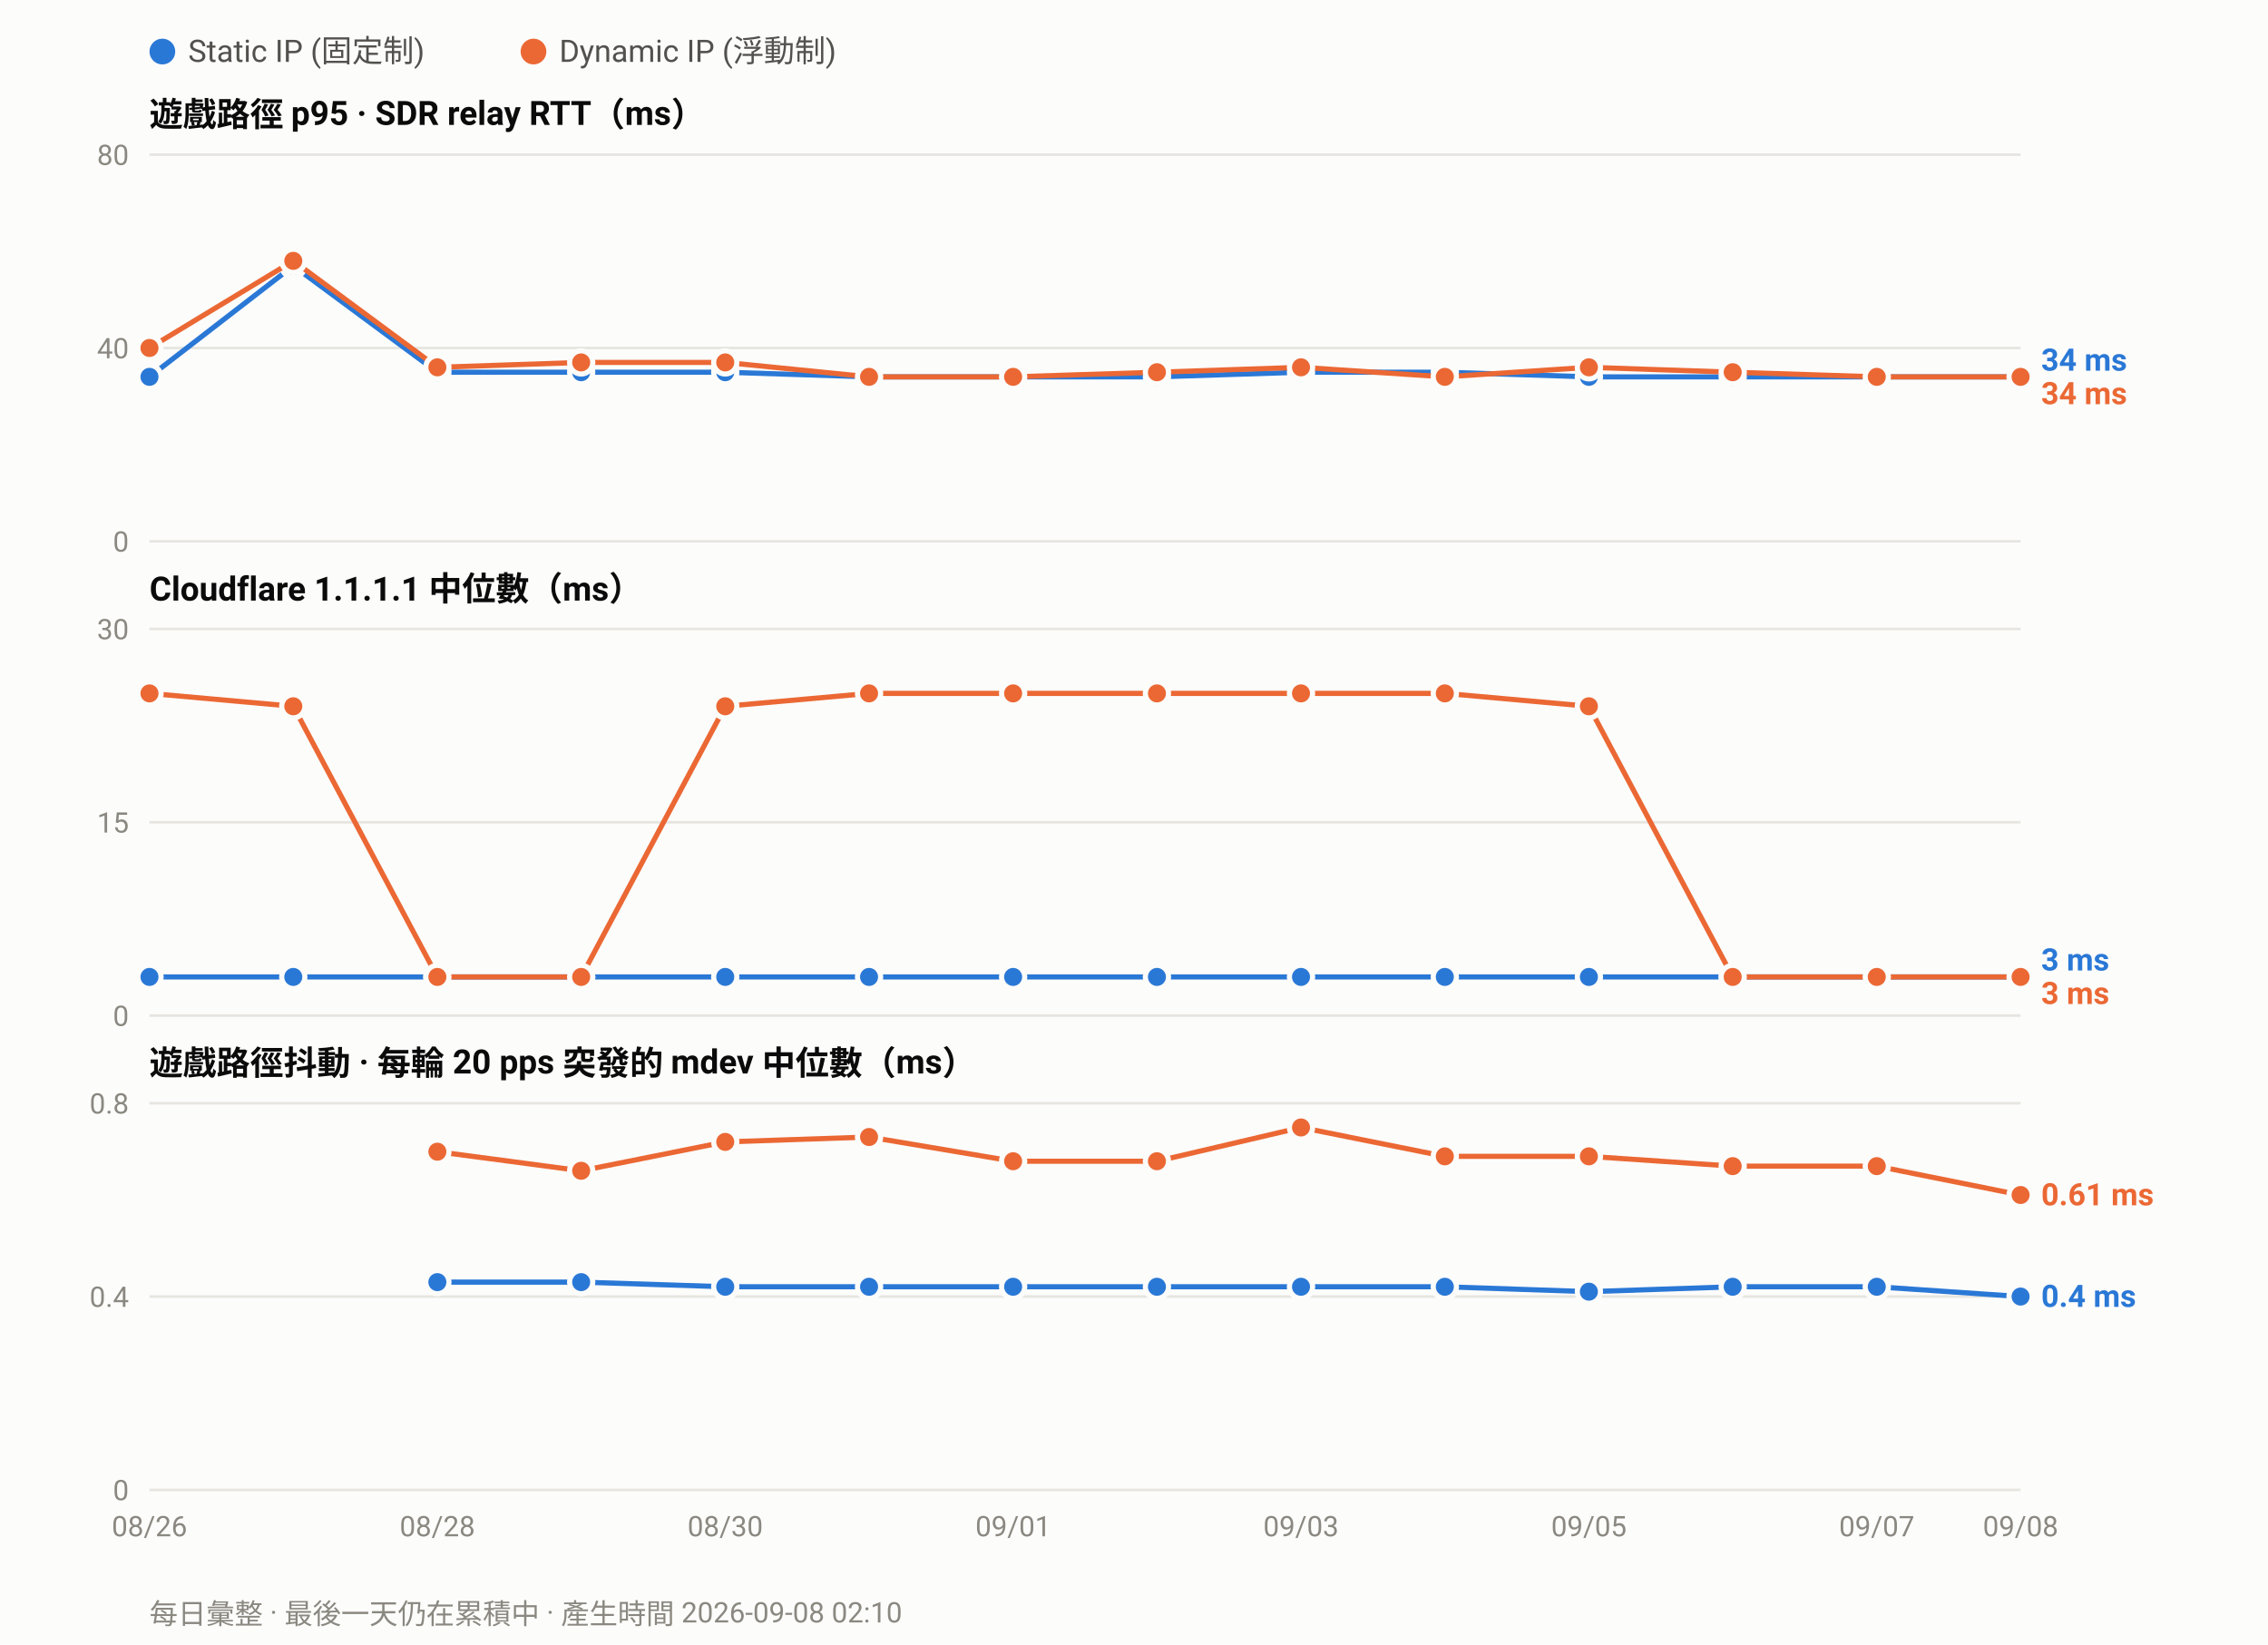
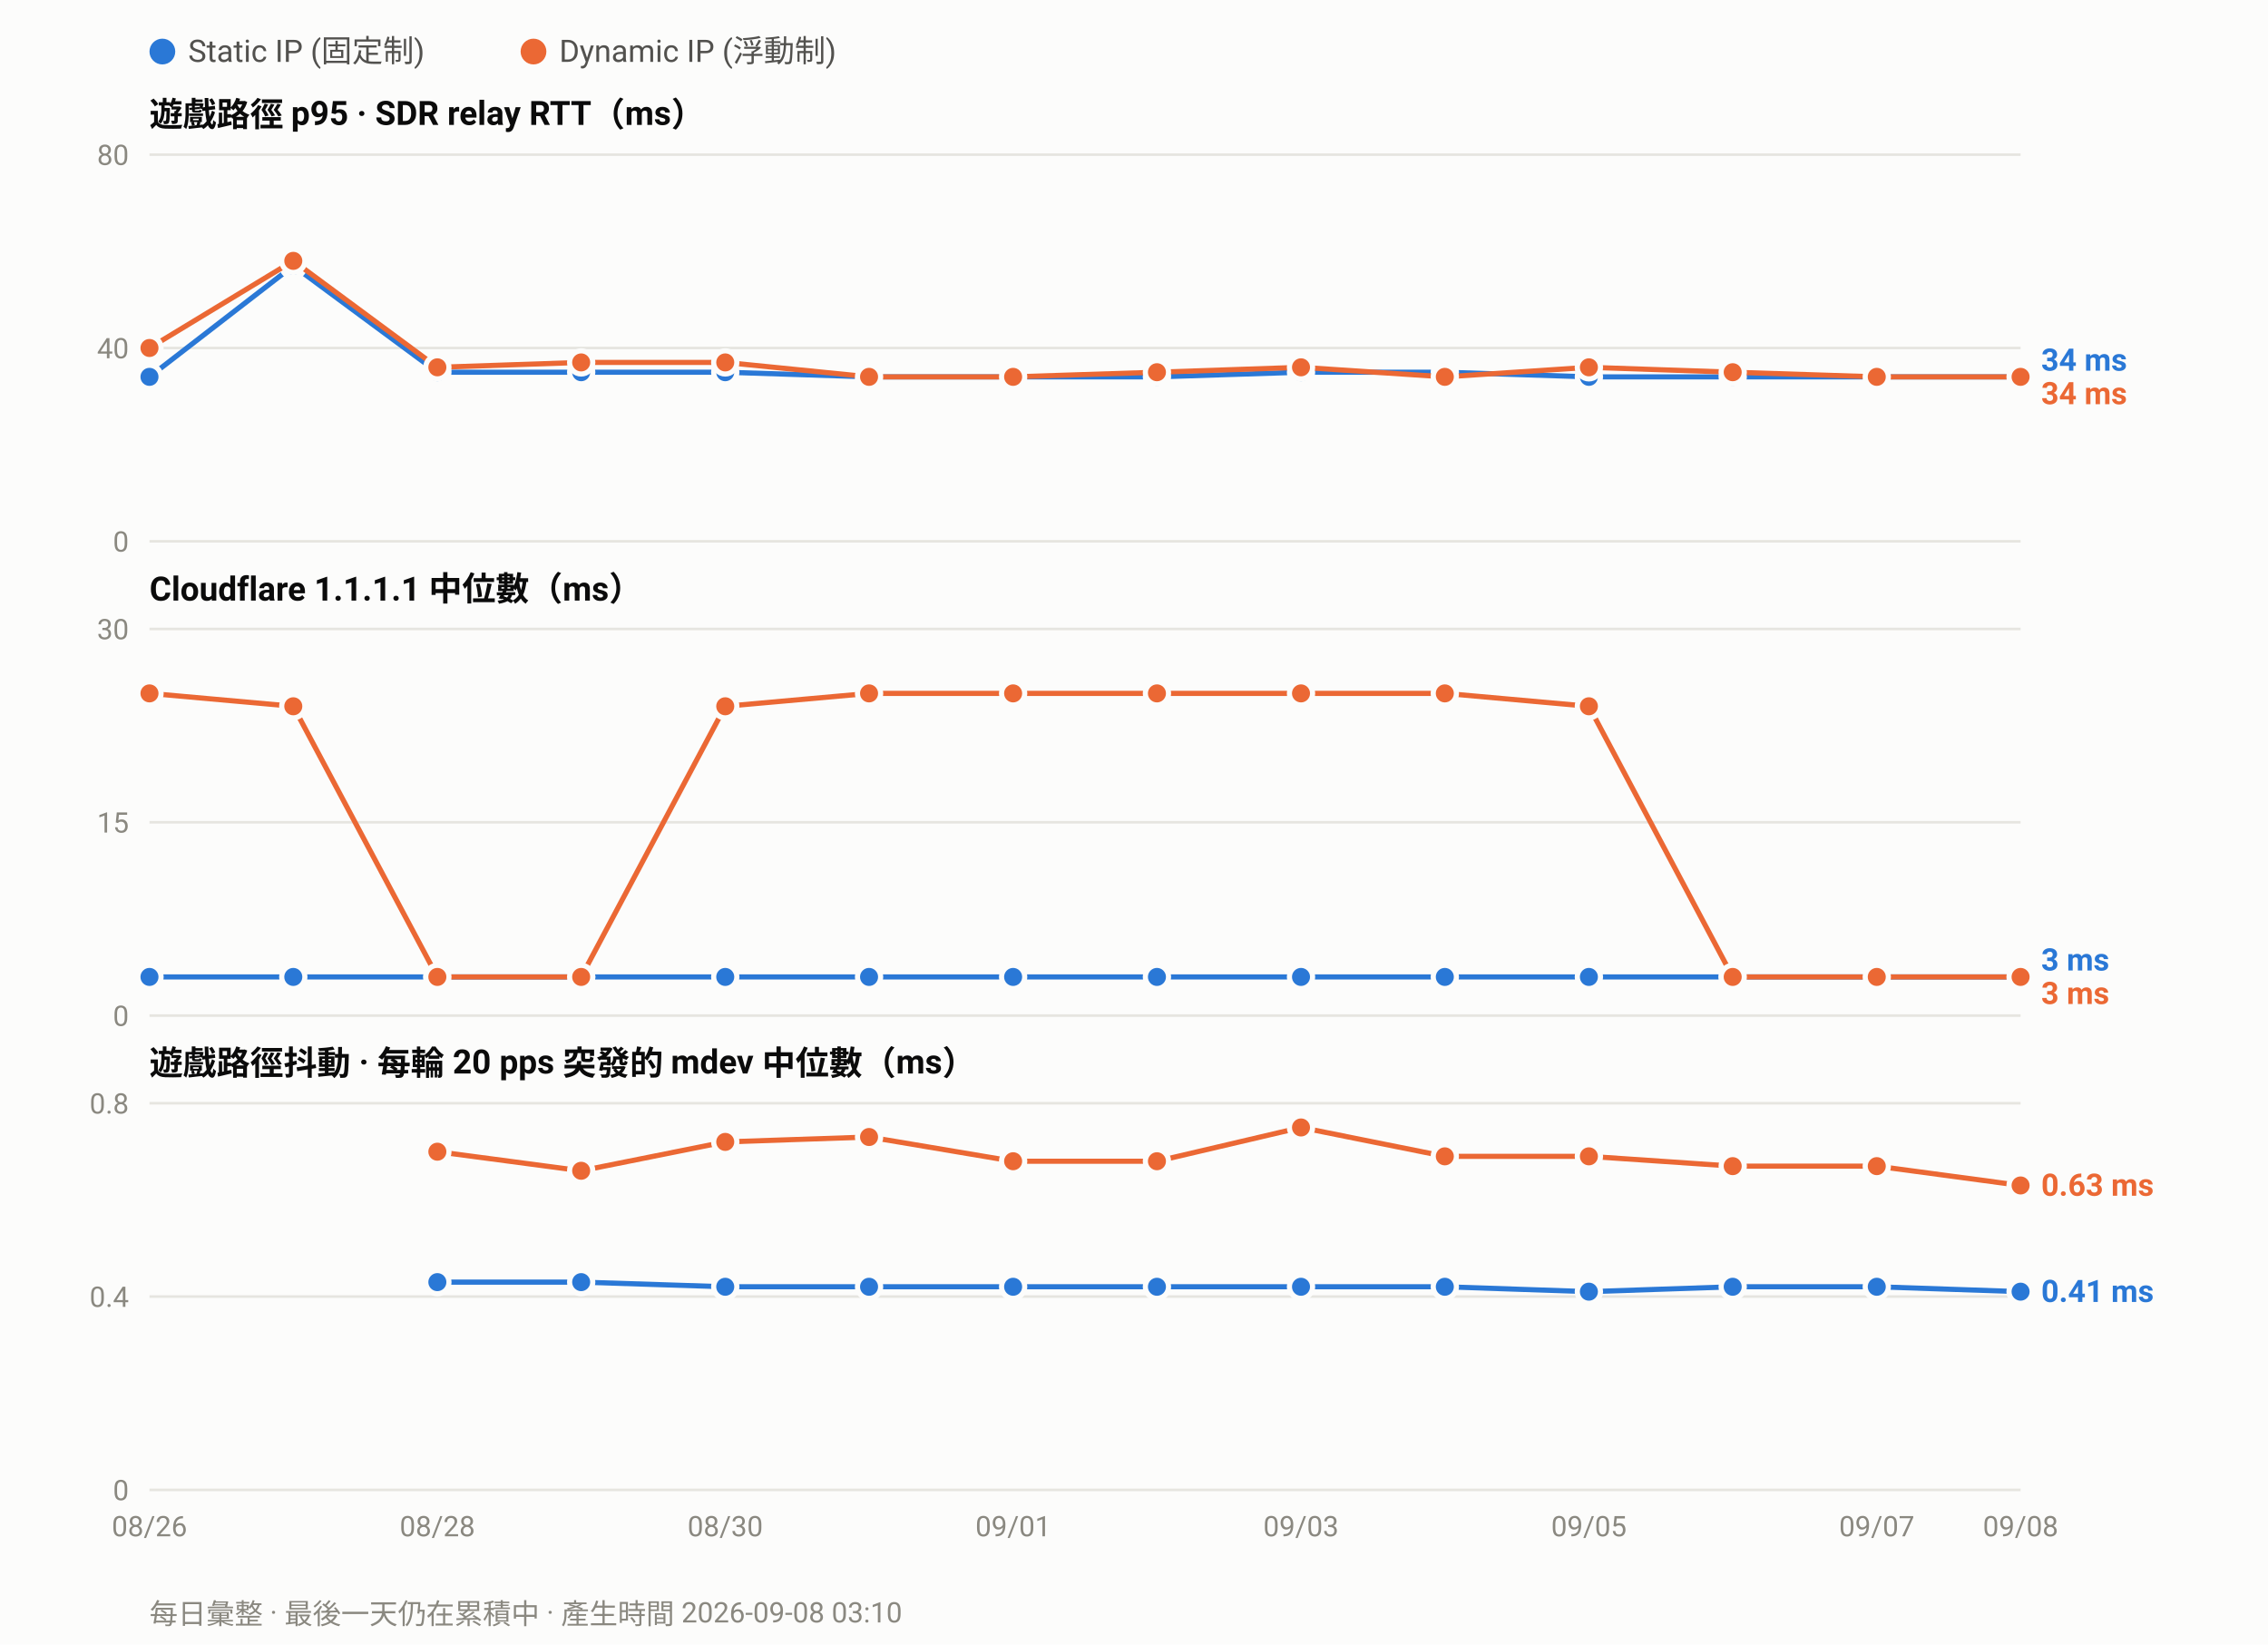
<svg xmlns="http://www.w3.org/2000/svg" width="880" height="638" viewBox="0 0 880 638" font-family="ui-sans-serif,-apple-system,Segoe UI,Roboto,Helvetica,Arial,sans-serif">
  <rect width="880" height="638" fill="#fcfcfb" />
  <circle cx="63.0" cy="20" r="5" fill="#2a78d6" />
  <text x="73.0" y="24" font-size="12" fill="#52514e">Static IP (固定制)</text>
  <circle cx="207.0" cy="20" r="5" fill="#eb6834" />
  <text x="217.0" y="24" font-size="12" fill="#52514e">Dynamic IP (浮動制)</text>
  <text x="58" y="49.0" font-size="13" font-weight="600" fill="#0b0b0b">遊戲路徑 p95 · SDR relay RTT（ms）</text>
  <line x1="58" y1="210.0" x2="784.0" y2="210.0" stroke="#e6e5e0" stroke-width="1" />
  <text x="50" y="214.0" font-size="11" text-anchor="end" fill="#8a8880">0</text>
  <line x1="58" y1="135.0" x2="784.0" y2="135.0" stroke="#e6e5e0" stroke-width="1" />
  <text x="50" y="139.0" font-size="11" text-anchor="end" fill="#8a8880">40</text>
  <line x1="58" y1="60.0" x2="784.0" y2="60.0" stroke="#e6e5e0" stroke-width="1" />
  <text x="50" y="64.0" font-size="11" text-anchor="end" fill="#8a8880">80</text>
  <polyline fill="none" stroke="#2a78d6" stroke-width="2" stroke-linejoin="round" points="58.0,146.2 113.8,103.1 169.7,144.4 225.5,144.4 281.4,144.4 337.2,146.2 393.1,146.2 448.9,146.2 504.8,144.4 560.6,144.4 616.5,146.2 672.3,146.2 728.2,146.2 784.0,146.2" />
  <circle cx="58.0" cy="146.2" r="4.5" fill="#2a78d6" stroke="#fcfcfb" stroke-width="2" />
  <circle cx="113.8" cy="103.1" r="4.5" fill="#2a78d6" stroke="#fcfcfb" stroke-width="2" />
  <circle cx="169.7" cy="144.4" r="4.5" fill="#2a78d6" stroke="#fcfcfb" stroke-width="2" />
  <circle cx="225.5" cy="144.4" r="4.5" fill="#2a78d6" stroke="#fcfcfb" stroke-width="2" />
  <circle cx="281.4" cy="144.4" r="4.5" fill="#2a78d6" stroke="#fcfcfb" stroke-width="2" />
  <circle cx="337.2" cy="146.2" r="4.5" fill="#2a78d6" stroke="#fcfcfb" stroke-width="2" />
  <circle cx="393.1" cy="146.2" r="4.5" fill="#2a78d6" stroke="#fcfcfb" stroke-width="2" />
  <circle cx="448.9" cy="146.2" r="4.5" fill="#2a78d6" stroke="#fcfcfb" stroke-width="2" />
  <circle cx="504.8" cy="144.4" r="4.5" fill="#2a78d6" stroke="#fcfcfb" stroke-width="2" />
  <circle cx="560.6" cy="144.4" r="4.5" fill="#2a78d6" stroke="#fcfcfb" stroke-width="2" />
  <circle cx="616.5" cy="146.2" r="4.5" fill="#2a78d6" stroke="#fcfcfb" stroke-width="2" />
  <circle cx="672.3" cy="146.2" r="4.5" fill="#2a78d6" stroke="#fcfcfb" stroke-width="2" />
  <circle cx="728.2" cy="146.2" r="4.5" fill="#2a78d6" stroke="#fcfcfb" stroke-width="2" />
  <circle cx="784.0" cy="146.2" r="4.5" fill="#2a78d6" stroke="#fcfcfb" stroke-width="2" />
  <polyline fill="none" stroke="#eb6834" stroke-width="2" stroke-linejoin="round" points="58.0,135.0 113.8,101.2 169.7,142.5 225.5,140.6 281.4,140.6 337.2,146.2 393.1,146.2 448.9,144.4 504.8,142.5 560.6,146.2 616.5,142.5 672.3,144.4 728.2,146.2 784.0,146.2" />
  <circle cx="58.0" cy="135.0" r="4.5" fill="#eb6834" stroke="#fcfcfb" stroke-width="2" />
  <circle cx="113.8" cy="101.2" r="4.5" fill="#eb6834" stroke="#fcfcfb" stroke-width="2" />
  <circle cx="169.7" cy="142.5" r="4.5" fill="#eb6834" stroke="#fcfcfb" stroke-width="2" />
  <circle cx="225.5" cy="140.6" r="4.5" fill="#eb6834" stroke="#fcfcfb" stroke-width="2" />
  <circle cx="281.4" cy="140.6" r="4.5" fill="#eb6834" stroke="#fcfcfb" stroke-width="2" />
  <circle cx="337.2" cy="146.2" r="4.5" fill="#eb6834" stroke="#fcfcfb" stroke-width="2" />
  <circle cx="393.1" cy="146.2" r="4.5" fill="#eb6834" stroke="#fcfcfb" stroke-width="2" />
  <circle cx="448.9" cy="144.4" r="4.5" fill="#eb6834" stroke="#fcfcfb" stroke-width="2" />
  <circle cx="504.8" cy="142.5" r="4.5" fill="#eb6834" stroke="#fcfcfb" stroke-width="2" />
  <circle cx="560.6" cy="146.2" r="4.5" fill="#eb6834" stroke="#fcfcfb" stroke-width="2" />
  <circle cx="616.5" cy="142.5" r="4.5" fill="#eb6834" stroke="#fcfcfb" stroke-width="2" />
  <circle cx="672.3" cy="144.4" r="4.5" fill="#eb6834" stroke="#fcfcfb" stroke-width="2" />
  <circle cx="728.2" cy="146.2" r="4.5" fill="#eb6834" stroke="#fcfcfb" stroke-width="2" />
  <circle cx="784.0" cy="146.2" r="4.5" fill="#eb6834" stroke="#fcfcfb" stroke-width="2" />
  <text x="792.0" y="143.8" font-size="12" font-weight="600" fill="#2a78d6">34 ms</text>
  <text x="792.0" y="156.8" font-size="12" font-weight="600" fill="#eb6834">34 ms</text>
  <text x="58" y="233.0" font-size="13" font-weight="600" fill="#0b0b0b">Cloudflare 1.1.1.1 中位數（ms）</text>
  <line x1="58" y1="394.0" x2="784.0" y2="394.0" stroke="#e6e5e0" stroke-width="1" />
  <text x="50" y="398.0" font-size="11" text-anchor="end" fill="#8a8880">0</text>
  <line x1="58" y1="319.0" x2="784.0" y2="319.0" stroke="#e6e5e0" stroke-width="1" />
  <text x="50" y="323.0" font-size="11" text-anchor="end" fill="#8a8880">15</text>
  <line x1="58" y1="244.0" x2="784.0" y2="244.0" stroke="#e6e5e0" stroke-width="1" />
  <text x="50" y="248.0" font-size="11" text-anchor="end" fill="#8a8880">30</text>
  <polyline fill="none" stroke="#2a78d6" stroke-width="2" stroke-linejoin="round" points="58.0,379.0 113.8,379.0 169.7,379.0 225.5,379.0 281.4,379.0 337.2,379.0 393.1,379.0 448.9,379.0 504.8,379.0 560.6,379.0 616.5,379.0 672.3,379.0 728.2,379.0 784.0,379.0" />
  <circle cx="58.0" cy="379.0" r="4.5" fill="#2a78d6" stroke="#fcfcfb" stroke-width="2" />
  <circle cx="113.8" cy="379.0" r="4.5" fill="#2a78d6" stroke="#fcfcfb" stroke-width="2" />
  <circle cx="169.7" cy="379.0" r="4.5" fill="#2a78d6" stroke="#fcfcfb" stroke-width="2" />
  <circle cx="225.5" cy="379.0" r="4.5" fill="#2a78d6" stroke="#fcfcfb" stroke-width="2" />
  <circle cx="281.4" cy="379.0" r="4.5" fill="#2a78d6" stroke="#fcfcfb" stroke-width="2" />
  <circle cx="337.2" cy="379.0" r="4.5" fill="#2a78d6" stroke="#fcfcfb" stroke-width="2" />
  <circle cx="393.1" cy="379.0" r="4.5" fill="#2a78d6" stroke="#fcfcfb" stroke-width="2" />
  <circle cx="448.9" cy="379.0" r="4.5" fill="#2a78d6" stroke="#fcfcfb" stroke-width="2" />
  <circle cx="504.8" cy="379.0" r="4.5" fill="#2a78d6" stroke="#fcfcfb" stroke-width="2" />
  <circle cx="560.6" cy="379.0" r="4.5" fill="#2a78d6" stroke="#fcfcfb" stroke-width="2" />
  <circle cx="616.5" cy="379.0" r="4.5" fill="#2a78d6" stroke="#fcfcfb" stroke-width="2" />
  <circle cx="672.3" cy="379.0" r="4.5" fill="#2a78d6" stroke="#fcfcfb" stroke-width="2" />
  <circle cx="728.2" cy="379.0" r="4.5" fill="#2a78d6" stroke="#fcfcfb" stroke-width="2" />
  <circle cx="784.0" cy="379.0" r="4.5" fill="#2a78d6" stroke="#fcfcfb" stroke-width="2" />
  <polyline fill="none" stroke="#eb6834" stroke-width="2" stroke-linejoin="round" points="58.0,269.0 113.8,274.0 169.7,379.0 225.5,379.0 281.4,274.0 337.2,269.0 393.1,269.0 448.9,269.0 504.8,269.0 560.6,269.0 616.5,274.0 672.3,379.0 728.2,379.0 784.0,379.0" />
  <circle cx="58.0" cy="269.0" r="4.5" fill="#eb6834" stroke="#fcfcfb" stroke-width="2" />
  <circle cx="113.8" cy="274.0" r="4.5" fill="#eb6834" stroke="#fcfcfb" stroke-width="2" />
  <circle cx="169.7" cy="379.0" r="4.5" fill="#eb6834" stroke="#fcfcfb" stroke-width="2" />
  <circle cx="225.5" cy="379.0" r="4.5" fill="#eb6834" stroke="#fcfcfb" stroke-width="2" />
  <circle cx="281.4" cy="274.0" r="4.5" fill="#eb6834" stroke="#fcfcfb" stroke-width="2" />
  <circle cx="337.2" cy="269.0" r="4.5" fill="#eb6834" stroke="#fcfcfb" stroke-width="2" />
  <circle cx="393.1" cy="269.0" r="4.5" fill="#eb6834" stroke="#fcfcfb" stroke-width="2" />
  <circle cx="448.9" cy="269.0" r="4.5" fill="#eb6834" stroke="#fcfcfb" stroke-width="2" />
  <circle cx="504.8" cy="269.0" r="4.5" fill="#eb6834" stroke="#fcfcfb" stroke-width="2" />
  <circle cx="560.6" cy="269.0" r="4.5" fill="#eb6834" stroke="#fcfcfb" stroke-width="2" />
  <circle cx="616.5" cy="274.0" r="4.5" fill="#eb6834" stroke="#fcfcfb" stroke-width="2" />
  <circle cx="672.3" cy="379.0" r="4.5" fill="#eb6834" stroke="#fcfcfb" stroke-width="2" />
  <circle cx="728.2" cy="379.0" r="4.5" fill="#eb6834" stroke="#fcfcfb" stroke-width="2" />
  <circle cx="784.0" cy="379.0" r="4.5" fill="#eb6834" stroke="#fcfcfb" stroke-width="2" />
  <text x="792.0" y="376.5" font-size="12" font-weight="600" fill="#2a78d6">3 ms</text>
  <text x="792.0" y="389.5" font-size="12" font-weight="600" fill="#eb6834">3 ms</text>
  <text x="58" y="417.0" font-size="13" font-weight="600" fill="#0b0b0b">遊戲路徑抖動 · 每輪 20 pps 突發的 mdev 中位數（ms）</text>
  <line x1="58" y1="578.0" x2="784.0" y2="578.0" stroke="#e6e5e0" stroke-width="1" />
  <text x="50" y="582.0" font-size="11" text-anchor="end" fill="#8a8880">0</text>
  <line x1="58" y1="503.0" x2="784.0" y2="503.0" stroke="#e6e5e0" stroke-width="1" />
  <text x="50" y="507.0" font-size="11" text-anchor="end" fill="#8a8880">0.4</text>
  <line x1="58" y1="428.0" x2="784.0" y2="428.0" stroke="#e6e5e0" stroke-width="1" />
  <text x="50" y="432.0" font-size="11" text-anchor="end" fill="#8a8880">0.8</text>
-   <polyline fill="none" stroke="#2a78d6" stroke-width="2" stroke-linejoin="round" points="169.7,497.4 225.5,497.4 281.4,499.2 337.2,499.2 393.1,499.2 448.9,499.2 504.8,499.2 560.6,499.2 616.5,501.1 672.3,499.2 728.2,499.2 784.0,503.0" />
+   <polyline fill="none" stroke="#2a78d6" stroke-width="2" stroke-linejoin="round" points="169.7,497.4 225.5,497.4 281.4,499.2 337.2,499.2 393.1,499.2 448.9,499.2 504.8,499.2 560.6,499.2 616.5,501.1 672.3,499.2 728.2,499.2 784.0,501.1" />
  <circle cx="169.7" cy="497.4" r="4.5" fill="#2a78d6" stroke="#fcfcfb" stroke-width="2" />
  <circle cx="225.5" cy="497.4" r="4.5" fill="#2a78d6" stroke="#fcfcfb" stroke-width="2" />
  <circle cx="281.4" cy="499.2" r="4.5" fill="#2a78d6" stroke="#fcfcfb" stroke-width="2" />
  <circle cx="337.2" cy="499.2" r="4.5" fill="#2a78d6" stroke="#fcfcfb" stroke-width="2" />
  <circle cx="393.1" cy="499.2" r="4.5" fill="#2a78d6" stroke="#fcfcfb" stroke-width="2" />
  <circle cx="448.9" cy="499.2" r="4.5" fill="#2a78d6" stroke="#fcfcfb" stroke-width="2" />
  <circle cx="504.8" cy="499.2" r="4.5" fill="#2a78d6" stroke="#fcfcfb" stroke-width="2" />
  <circle cx="560.6" cy="499.2" r="4.5" fill="#2a78d6" stroke="#fcfcfb" stroke-width="2" />
  <circle cx="616.5" cy="501.1" r="4.5" fill="#2a78d6" stroke="#fcfcfb" stroke-width="2" />
  <circle cx="672.3" cy="499.2" r="4.5" fill="#2a78d6" stroke="#fcfcfb" stroke-width="2" />
  <circle cx="728.2" cy="499.2" r="4.5" fill="#2a78d6" stroke="#fcfcfb" stroke-width="2" />
-   <circle cx="784.0" cy="503.0" r="4.5" fill="#2a78d6" stroke="#fcfcfb" stroke-width="2" />
-   <polyline fill="none" stroke="#eb6834" stroke-width="2" stroke-linejoin="round" points="169.7,446.8 225.5,454.2 281.4,443.0 337.2,441.1 393.1,450.5 448.9,450.5 504.8,437.4 560.6,448.6 616.5,448.6 672.3,452.4 728.2,452.4 784.0,463.6" />
+   <circle cx="784.0" cy="501.1" r="4.5" fill="#2a78d6" stroke="#fcfcfb" stroke-width="2" />
+   <polyline fill="none" stroke="#eb6834" stroke-width="2" stroke-linejoin="round" points="169.7,446.8 225.5,454.2 281.4,443.0 337.2,441.1 393.1,450.5 448.9,450.5 504.8,437.4 560.6,448.6 616.5,448.6 672.3,452.4 728.2,452.4 784.0,459.9" />
  <circle cx="169.7" cy="446.8" r="4.5" fill="#eb6834" stroke="#fcfcfb" stroke-width="2" />
  <circle cx="225.5" cy="454.2" r="4.5" fill="#eb6834" stroke="#fcfcfb" stroke-width="2" />
  <circle cx="281.4" cy="443.0" r="4.5" fill="#eb6834" stroke="#fcfcfb" stroke-width="2" />
  <circle cx="337.2" cy="441.1" r="4.5" fill="#eb6834" stroke="#fcfcfb" stroke-width="2" />
  <circle cx="393.1" cy="450.5" r="4.5" fill="#eb6834" stroke="#fcfcfb" stroke-width="2" />
  <circle cx="448.9" cy="450.5" r="4.5" fill="#eb6834" stroke="#fcfcfb" stroke-width="2" />
  <circle cx="504.8" cy="437.4" r="4.5" fill="#eb6834" stroke="#fcfcfb" stroke-width="2" />
  <circle cx="560.6" cy="448.6" r="4.5" fill="#eb6834" stroke="#fcfcfb" stroke-width="2" />
  <circle cx="616.5" cy="448.6" r="4.5" fill="#eb6834" stroke="#fcfcfb" stroke-width="2" />
  <circle cx="672.3" cy="452.4" r="4.5" fill="#eb6834" stroke="#fcfcfb" stroke-width="2" />
  <circle cx="728.2" cy="452.4" r="4.5" fill="#eb6834" stroke="#fcfcfb" stroke-width="2" />
-   <circle cx="784.0" cy="463.6" r="4.5" fill="#eb6834" stroke="#fcfcfb" stroke-width="2" />
-   <text x="792.0" y="467.6" font-size="12" font-weight="600" fill="#eb6834">0.61 ms</text>
-   <text x="792.0" y="507.0" font-size="12" font-weight="600" fill="#2a78d6">0.4 ms</text>
+   <circle cx="784.0" cy="459.9" r="4.5" fill="#eb6834" stroke="#fcfcfb" stroke-width="2" />
+   <text x="792.0" y="463.9" font-size="12" font-weight="600" fill="#eb6834">0.63 ms</text>
+   <text x="792.0" y="505.1" font-size="12" font-weight="600" fill="#2a78d6">0.41 ms</text>
  <text x="58.0" y="596.0" font-size="11" text-anchor="middle" fill="#8a8880">08/26</text>
  <text x="169.7" y="596.0" font-size="11" text-anchor="middle" fill="#8a8880">08/28</text>
  <text x="281.4" y="596.0" font-size="11" text-anchor="middle" fill="#8a8880">08/30</text>
  <text x="393.1" y="596.0" font-size="11" text-anchor="middle" fill="#8a8880">09/01</text>
  <text x="504.8" y="596.0" font-size="11" text-anchor="middle" fill="#8a8880">09/03</text>
  <text x="616.5" y="596.0" font-size="11" text-anchor="middle" fill="#8a8880">09/05</text>
  <text x="728.2" y="596.0" font-size="11" text-anchor="middle" fill="#8a8880">09/07</text>
  <text x="784.0" y="596.0" font-size="11" text-anchor="middle" fill="#8a8880">09/08</text>
-   <text x="58" y="630" font-size="11" fill="#8a8880">每日彙整 · 最後一天仍在累積中 · 產生時間 2026-09-08 02:10</text>
+   <text x="58" y="630" font-size="11" fill="#8a8880">每日彙整 · 最後一天仍在累積中 · 產生時間 2026-09-08 03:10</text>
</svg>
